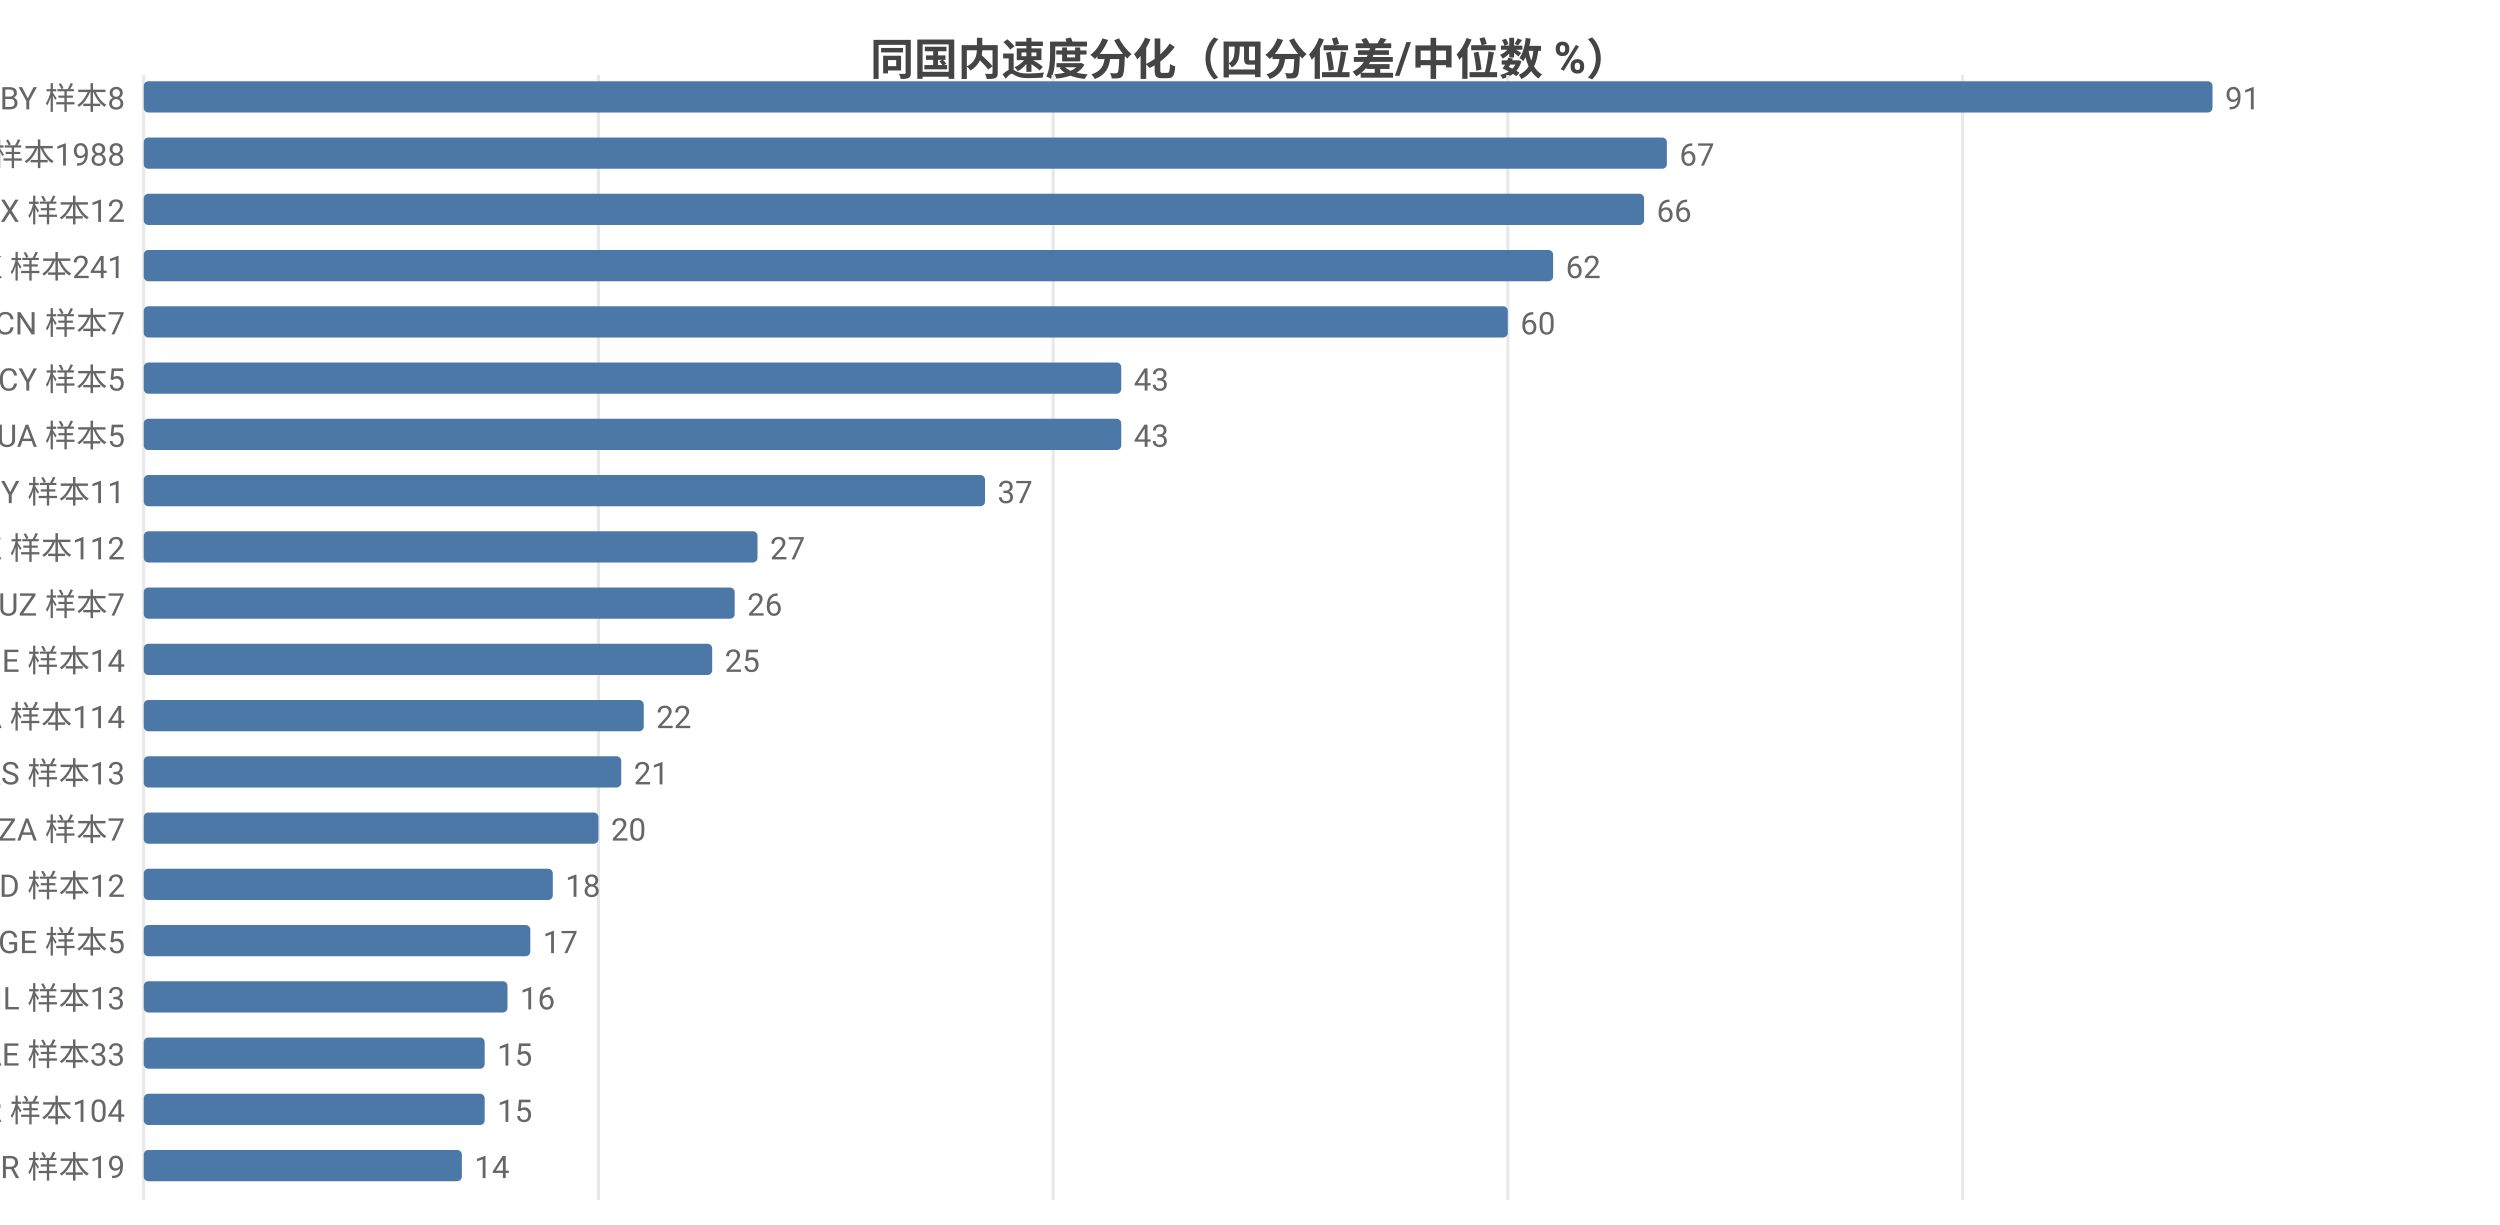
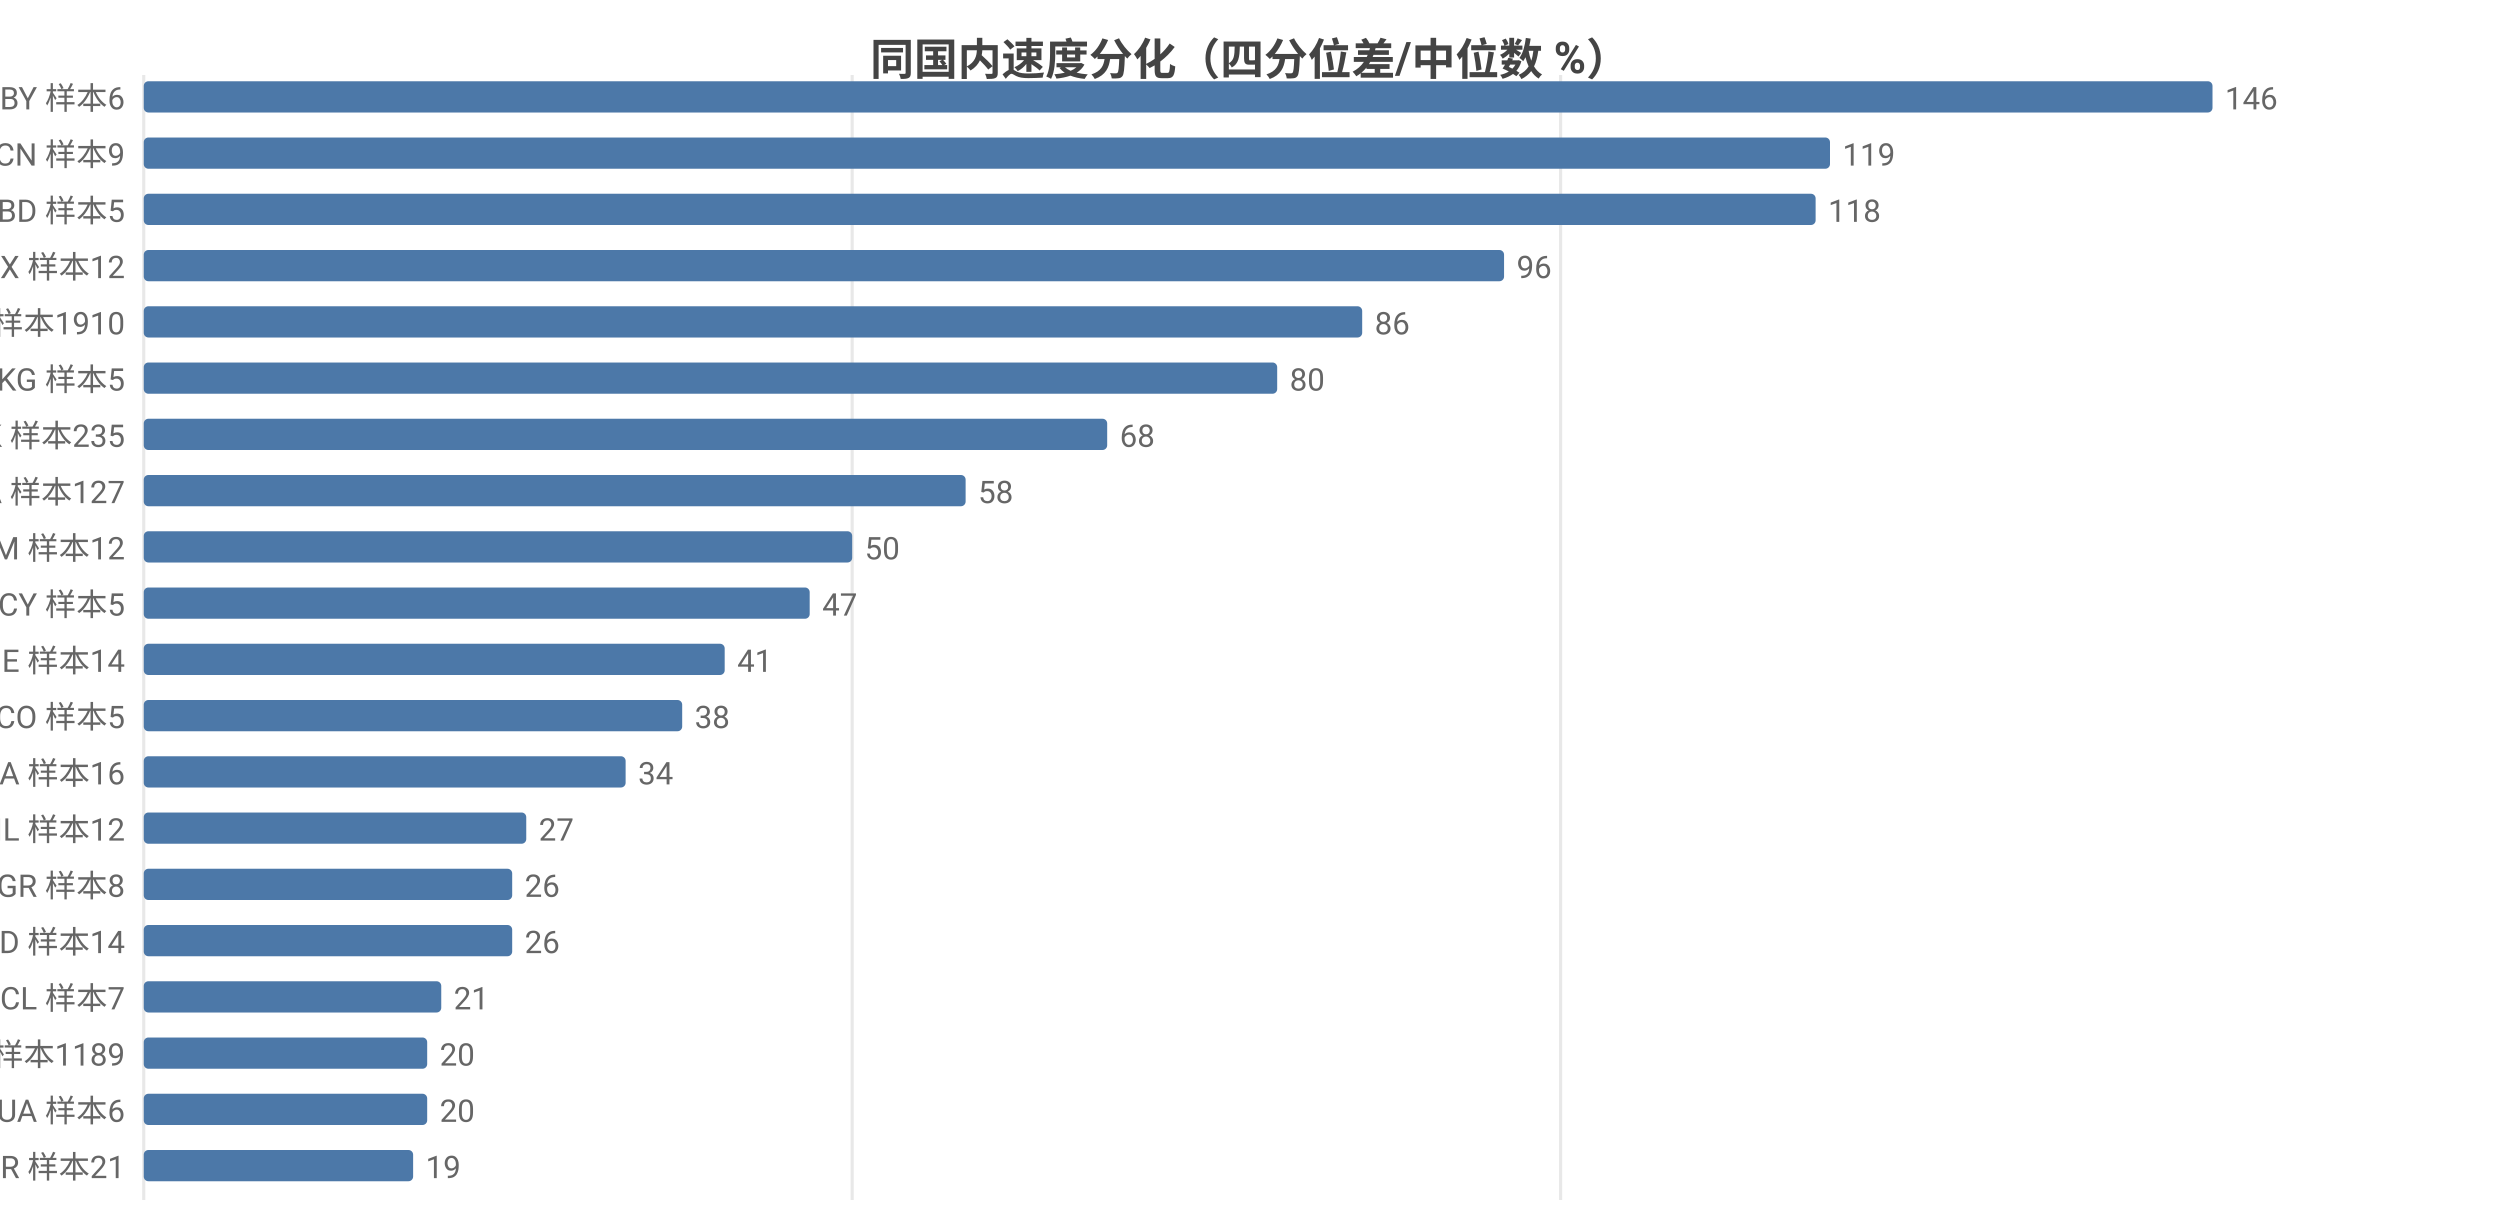
<svg xmlns="http://www.w3.org/2000/svg" width="800" height="392" viewBox="0 0 800 392">
  <rect width="800" height="392" fill="#ffffff" />
  <style>text{font-family:system-ui,-apple-system,'Segoe UI',Roboto,'PingFang SC','Microsoft YaHei','Noto Sans CJK SC',sans-serif}.g{stroke:#e8e8e8;stroke-width:1}.a{stroke:#999;stroke-width:1}.t{font-size:10px;fill:#666}.m{font-size:10px;text-anchor:middle;fill:#666}.e{font-size:10px;text-anchor:end;fill:#666}.l{font-size:11px;fill:#333}.tt{font-size:14px;font-weight:600;text-anchor:middle;fill:#444}.em{font-size:13px;text-anchor:middle;fill:#999}</style>
  <text class="tt" x="400.0" y="24">同国内速度分化（四分位差/中位数 %）</text>
  <line class="g" x1="46" y1="24" x2="46" y2="384" />
-   <line class="g" x1="191.5" y1="24" x2="191.5" y2="384" />
-   <line class="g" x1="337.0" y1="24" x2="337.0" y2="384" />
-   <line class="g" x1="482.5" y1="24" x2="482.5" y2="384" />
-   <line class="g" x1="628.0" y1="24" x2="628.0" y2="384" />
-   <text class="e" x="40" y="35">BY 样本8</text>
+   <line class="g" x1="272.7" y1="24" x2="272.7" y2="384" />
+   <line class="g" x1="499.4" y1="24" x2="499.4" y2="384" />
+   <text class="e" x="40" y="35">BY 样本6</text>
  <rect x="46" y="26" width="662" height="10" fill="#4c78a8" rx="1.5" />
-   <text class="t" x="712" y="35">91</text>
-   <text class="e" x="40" y="53">US 样本1988</text>
-   <rect x="46" y="44" width="487.4" height="10" fill="#4c78a8" rx="1.5" />
-   <text class="t" x="537.4" y="53">67</text>
-   <text class="e" x="40" y="71">MX 样本12</text>
-   <rect x="46" y="62" width="480.1" height="10" fill="#4c78a8" rx="1.5" />
-   <text class="t" x="530.1" y="71">66</text>
-   <text class="e" x="40" y="89">HK 样本241</text>
-   <rect x="46" y="80" width="451.0" height="10" fill="#4c78a8" rx="1.5" />
-   <text class="t" x="501.0" y="89">62</text>
-   <text class="e" x="40" y="107">CN 样本7</text>
-   <rect x="46" y="98" width="436.5" height="10" fill="#4c78a8" rx="1.5" />
-   <text class="t" x="486.5" y="107">60</text>
-   <text class="e" x="40" y="125">CY 样本5</text>
-   <rect x="46" y="116" width="312.8" height="10" fill="#4c78a8" rx="1.5" />
-   <text class="t" x="362.8" y="125">43</text>
-   <text class="e" x="40" y="143">UA 样本5</text>
-   <rect x="46" y="134" width="312.8" height="10" fill="#4c78a8" rx="1.5" />
-   <text class="t" x="362.8" y="143">43</text>
-   <text class="e" x="40" y="161">MY 样本11</text>
-   <rect x="46" y="152" width="269.2" height="10" fill="#4c78a8" rx="1.5" />
-   <text class="t" x="319.2" y="161">37</text>
-   <text class="e" x="40" y="179">KZ 样本112</text>
-   <rect x="46" y="170" width="196.4" height="10" fill="#4c78a8" rx="1.5" />
-   <text class="t" x="246.4" y="179">27</text>
-   <text class="e" x="40" y="197">UZ 样本7</text>
-   <rect x="46" y="188" width="189.1" height="10" fill="#4c78a8" rx="1.5" />
-   <text class="t" x="239.1" y="197">26</text>
+   <text class="t" x="712" y="35">146</text>
+   <text class="e" x="40" y="53">CN 样本9</text>
+   <rect x="46" y="44" width="539.6" height="10" fill="#4c78a8" rx="1.5" />
+   <text class="t" x="589.6" y="53">119</text>
+   <text class="e" x="40" y="71">BD 样本5</text>
+   <rect x="46" y="62" width="535.0" height="10" fill="#4c78a8" rx="1.5" />
+   <text class="t" x="585.0" y="71">118</text>
+   <text class="e" x="40" y="89">MX 样本12</text>
+   <rect x="46" y="80" width="435.3" height="10" fill="#4c78a8" rx="1.5" />
+   <text class="t" x="485.3" y="89">96</text>
+   <text class="e" x="40" y="107">US 样本1910</text>
+   <rect x="46" y="98" width="389.9" height="10" fill="#4c78a8" rx="1.5" />
+   <text class="t" x="439.9" y="107">86</text>
+   <text class="e" x="40" y="125">KG 样本5</text>
+   <rect x="46" y="116" width="362.7" height="10" fill="#4c78a8" rx="1.5" />
+   <text class="t" x="412.7" y="125">80</text>
+   <text class="e" x="40" y="143">HK 样本235</text>
+   <rect x="46" y="134" width="308.3" height="10" fill="#4c78a8" rx="1.5" />
+   <text class="t" x="358.3" y="143">68</text>
+   <text class="e" x="40" y="161">CA 样本127</text>
+   <rect x="46" y="152" width="263.0" height="10" fill="#4c78a8" rx="1.5" />
+   <text class="t" x="313.0" y="161">58</text>
+   <text class="e" x="40" y="179">AM 样本12</text>
+   <rect x="46" y="170" width="226.7" height="10" fill="#4c78a8" rx="1.5" />
+   <text class="t" x="276.7" y="179">50</text>
+   <text class="e" x="40" y="197">CY 样本5</text>
+   <rect x="46" y="188" width="213.1" height="10" fill="#4c78a8" rx="1.5" />
+   <text class="t" x="263.1" y="197">47</text>
  <text class="e" x="40" y="215">IE 样本14</text>
-   <rect x="46" y="206" width="181.9" height="10" fill="#4c78a8" rx="1.5" />
-   <text class="t" x="231.9" y="215">25</text>
-   <text class="e" x="40" y="233">CA 样本114</text>
-   <rect x="46" y="224" width="160.0" height="10" fill="#4c78a8" rx="1.5" />
-   <text class="t" x="210.0" y="233">22</text>
-   <text class="e" x="40" y="251">RS 样本13</text>
-   <rect x="46" y="242" width="152.8" height="10" fill="#4c78a8" rx="1.5" />
-   <text class="t" x="202.8" y="251">21</text>
-   <text class="e" x="40" y="269">ZA 样本7</text>
-   <rect x="46" y="260" width="145.5" height="10" fill="#4c78a8" rx="1.5" />
-   <text class="t" x="195.5" y="269">20</text>
-   <text class="e" x="40" y="287">ID 样本12</text>
-   <rect x="46" y="278" width="130.9" height="10" fill="#4c78a8" rx="1.5" />
-   <text class="t" x="180.9" y="287">18</text>
-   <text class="e" x="40" y="305">GE 样本5</text>
-   <rect x="46" y="296" width="123.7" height="10" fill="#4c78a8" rx="1.5" />
-   <text class="t" x="173.7" y="305">17</text>
-   <text class="e" x="40" y="323">IL 样本13</text>
-   <rect x="46" y="314" width="116.4" height="10" fill="#4c78a8" rx="1.5" />
-   <text class="t" x="166.4" y="323">16</text>
-   <text class="e" x="40" y="341">AE 样本33</text>
-   <rect x="46" y="332" width="109.1" height="10" fill="#4c78a8" rx="1.5" />
-   <text class="t" x="159.1" y="341">15</text>
-   <text class="e" x="40" y="359">KR 样本104</text>
-   <rect x="46" y="350" width="109.1" height="10" fill="#4c78a8" rx="1.5" />
-   <text class="t" x="159.1" y="359">15</text>
-   <text class="e" x="40" y="377">BR 样本19</text>
-   <rect x="46" y="368" width="101.8" height="10" fill="#4c78a8" rx="1.5" />
-   <text class="t" x="151.8" y="377">14</text>
+   <rect x="46" y="206" width="185.9" height="10" fill="#4c78a8" rx="1.5" />
+   <text class="t" x="235.9" y="215">41</text>
+   <text class="e" x="40" y="233">CO 样本5</text>
+   <rect x="46" y="224" width="172.3" height="10" fill="#4c78a8" rx="1.5" />
+   <text class="t" x="222.3" y="233">38</text>
+   <text class="e" x="40" y="251">NA 样本16</text>
+   <rect x="46" y="242" width="154.2" height="10" fill="#4c78a8" rx="1.5" />
+   <text class="t" x="204.2" y="251">34</text>
+   <text class="e" x="40" y="269">IL 样本12</text>
+   <rect x="46" y="260" width="122.4" height="10" fill="#4c78a8" rx="1.5" />
+   <text class="t" x="172.4" y="269">27</text>
+   <text class="e" x="40" y="287">GR 样本8</text>
+   <rect x="46" y="278" width="117.9" height="10" fill="#4c78a8" rx="1.5" />
+   <text class="t" x="167.9" y="287">26</text>
+   <text class="e" x="40" y="305">ID 样本14</text>
+   <rect x="46" y="296" width="117.9" height="10" fill="#4c78a8" rx="1.5" />
+   <text class="t" x="167.9" y="305">26</text>
+   <text class="e" x="40" y="323">CL 样本7</text>
+   <rect x="46" y="314" width="95.2" height="10" fill="#4c78a8" rx="1.5" />
+   <text class="t" x="145.2" y="323">21</text>
+   <text class="e" x="40" y="341">GB 样本1189</text>
+   <rect x="46" y="332" width="90.7" height="10" fill="#4c78a8" rx="1.5" />
+   <text class="t" x="140.7" y="341">20</text>
+   <text class="e" x="40" y="359">UA 样本6</text>
+   <rect x="46" y="350" width="90.7" height="10" fill="#4c78a8" rx="1.5" />
+   <text class="t" x="140.7" y="359">20</text>
+   <text class="e" x="40" y="377">BR 样本21</text>
+   <rect x="46" y="368" width="86.2" height="10" fill="#4c78a8" rx="1.5" />
+   <text class="t" x="136.2" y="377">19</text>
</svg>
